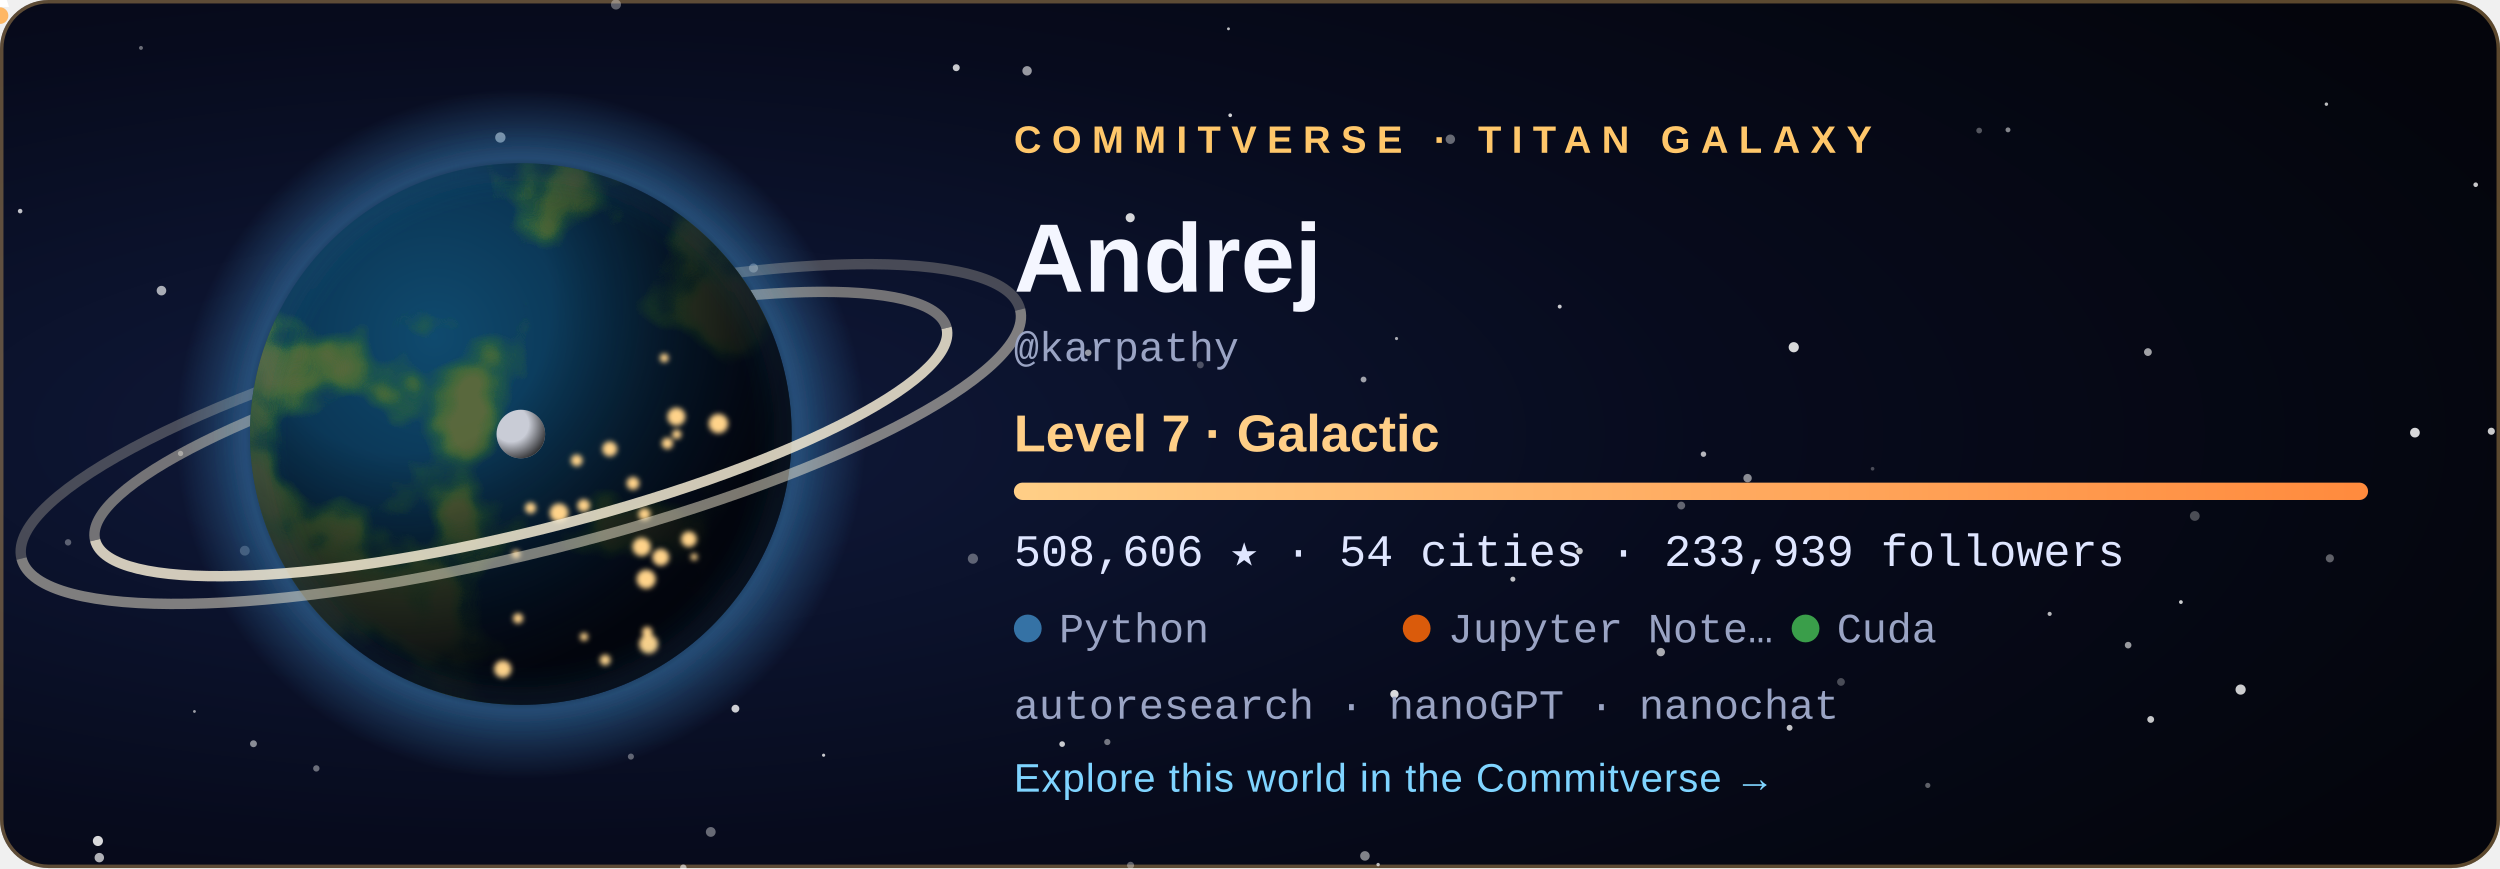
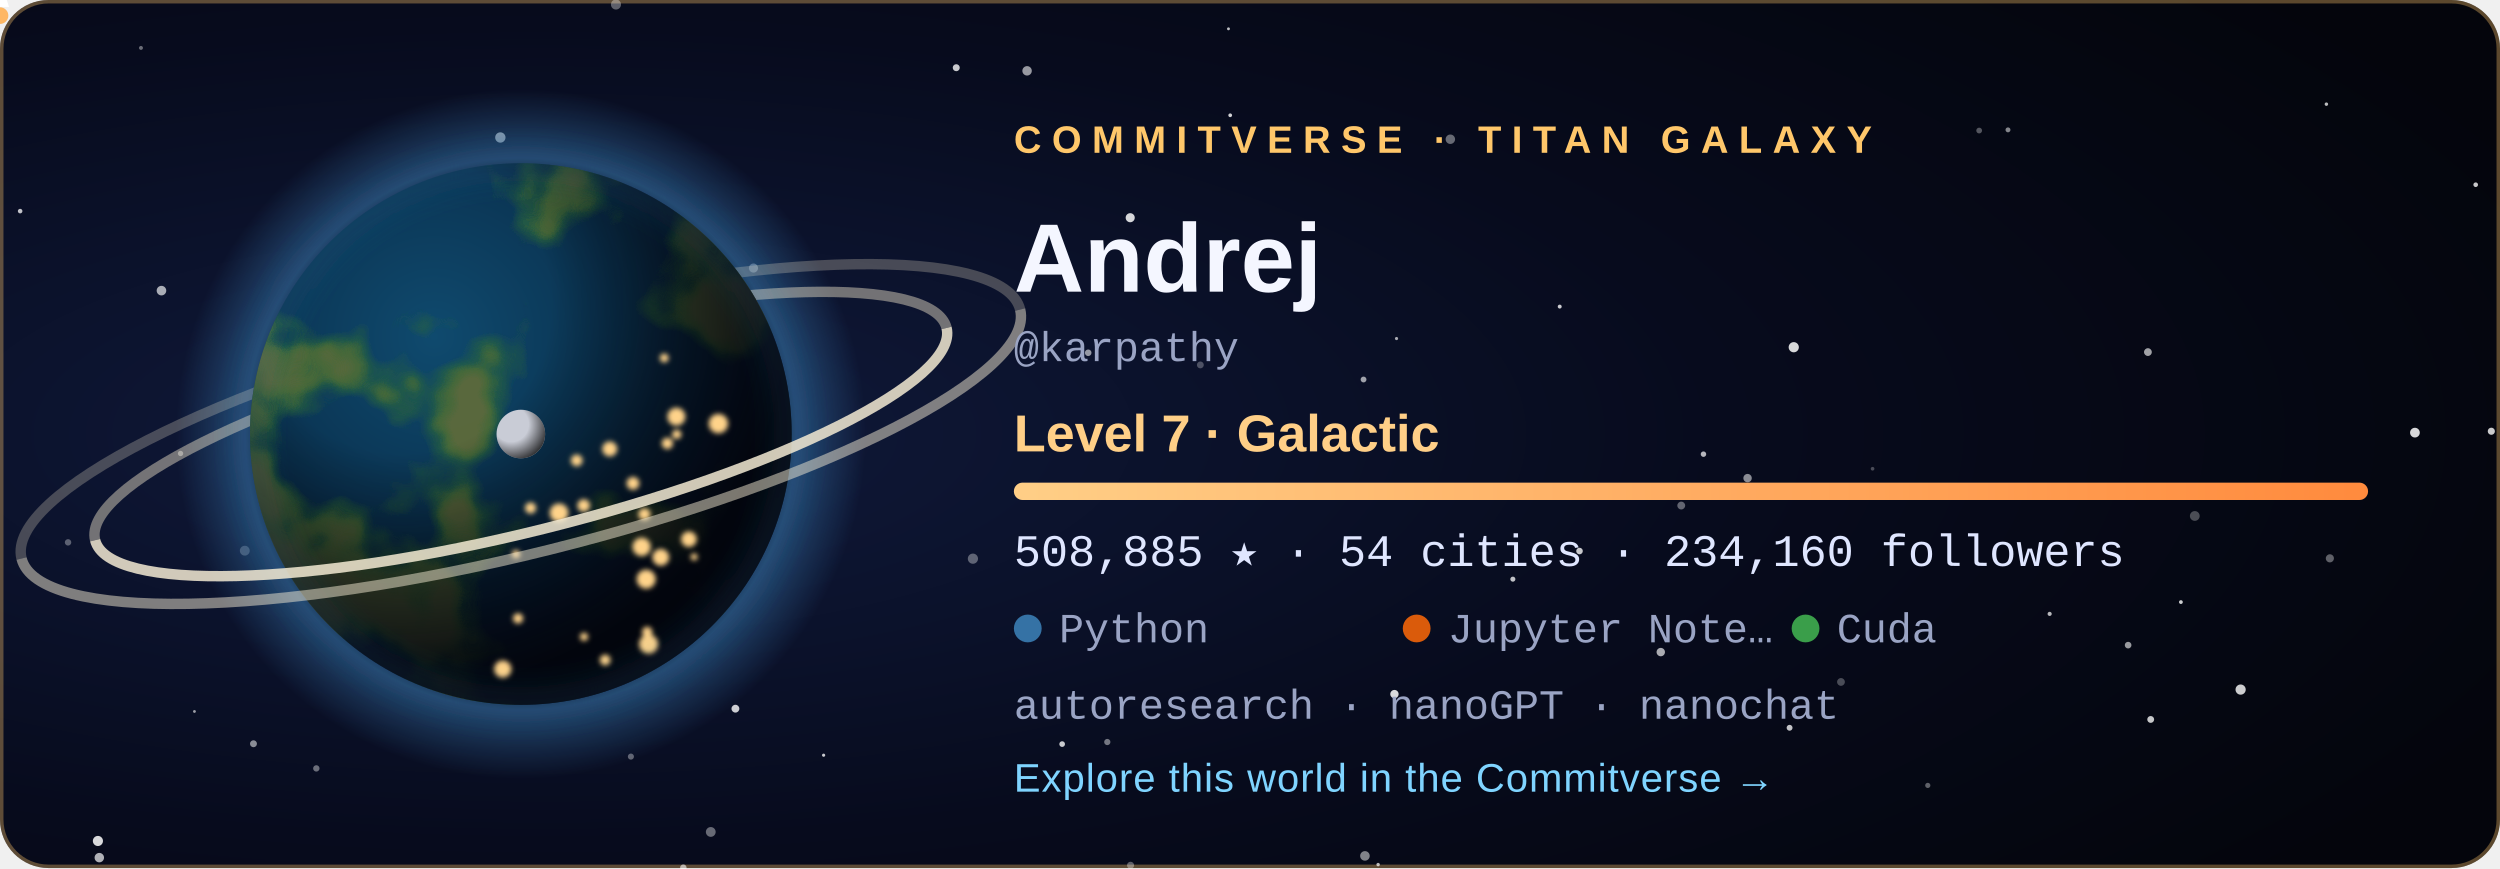
<svg xmlns="http://www.w3.org/2000/svg" width="720" height="250" viewBox="0 0 720 250" role="img" aria-labelledby="title">
  <style>
  .tw { animation: tw 3.6s ease-in-out infinite; }
  .city { animation: city 2.8s ease-in-out infinite; }
  @keyframes tw { 0%, 100% { opacity: .2 } 50% { opacity: 1 } }
  @keyframes city { 0%, 100% { opacity: .55 } 50% { opacity: 1 } }
  .rocket { animation: launch 7s ease-in infinite; transform-origin: 0 0; }
  @keyframes launch { 0% { transform: translate(178.08px, 59.48px); opacity: 0 } 6% { opacity: 1 } 45% { transform: translate(220.2px, -38.8px); opacity: 0 } 100% { opacity: 0 } }
  .aurora { animation: aurora 5s ease-in-out infinite; }
  @keyframes aurora { 0%, 100% { opacity: .35 } 50% { opacity: .85 } }
  text { font-family: 'Segoe UI', Ubuntu, 'Helvetica Neue', Arial, sans-serif; }
  .tag { font-size: 11px; letter-spacing: 3px; font-weight: 700; }
  .name { font-size: 28px; font-weight: 700; fill: #f4f6ff; }
  .level { font-size: 15px; font-weight: 600; fill: #ffcf87; }
  .stat { font-family: 'SFMono-Regular', Consolas, 'Liberation Mono', Menlo, monospace; font-size: 13px; fill: #dfe6ff; }
  .small { font-family: 'SFMono-Regular', Consolas, 'Liberation Mono', Menlo, monospace; font-size: 12px; fill: #9aa4c4; }
  .link { font-size: 11.5px; fill: #7fd4ff; letter-spacing: .3px; }
</style>
  <defs>
    <radialGradient id="bg" cx="22%" cy="50%" r="85%">
      <stop offset="0" stop-color="#101a3c" />
      <stop offset=".55" stop-color="#070b1d" />
      <stop offset="1" stop-color="#04050c" />
    </radialGradient>
    <radialGradient id="ocean" cx="34%" cy="32%" r="80%">
      <stop offset="0" stop-color="#0f4a6e" />
      <stop offset="1" stop-color="#04142b" />
    </radialGradient>
    <radialGradient id="shade" cx="28%" cy="26%" r="92%">
      <stop offset=".3" stop-color="#000" stop-opacity="0" />
      <stop offset=".58" stop-color="#02030a" stop-opacity=".62" />
      <stop offset=".78" stop-color="#02030a" stop-opacity=".93" />
      <stop offset="1" stop-color="#02030a" stop-opacity=".98" />
    </radialGradient>
    <radialGradient id="glow" cx="50%" cy="50%" r="50%">
      <stop offset=".72" stop-color="#3572A5" stop-opacity="0" />
      <stop offset=".8" stop-color="#3572A5" stop-opacity=".55" />
      <stop offset="1" stop-color="#3572A5" stop-opacity="0" />
    </radialGradient>
    <radialGradient id="moonShade" cx="30%" cy="30%" r="80%">
      <stop offset=".45" stop-color="#000" stop-opacity="0" />
      <stop offset="1" stop-color="#000" stop-opacity=".8" />
    </radialGradient>
    <linearGradient id="bar" x1="0" x2="1">
      <stop offset="0" stop-color="#ffcf87" />
      <stop offset="1" stop-color="#ff8a3d" />
    </linearGradient>
    <clipPath id="disc">
      <circle cx="150" cy="125" r="78" />
    </clipPath>
    <filter id="land" x="0" y="0" width="100%" height="100%">
      <feTurbulence type="fractalNoise" baseFrequency="0.021" numOctaves="4" seed="408" result="n" />
      <feColorMatrix in="n" type="matrix" values="0 0 0 0 0  0 0 0 0 0  0 0 0 0 0  8.5 0 0 0 -4.31" result="mask" />
      <feFlood flood-color="#2f6a34" result="low" />
      <feComposite in="low" in2="mask" operator="in" result="lowland" />
      <feColorMatrix in="n" type="matrix" values="0 0 0 0 0  0 0 0 0 0  0 0 0 0 0  10.0 0 0 0 -5.76" result="mask2" />
      <feFlood flood-color="#5b6b3a" result="high" />
      <feComposite in="high" in2="mask2" operator="in" result="highland" />
      <feMerge>
        <feMergeNode in="lowland" />
        <feMergeNode in="highland" />
      </feMerge>
    </filter>
    <filter id="blur" x="-30%" y="-30%" width="160%" height="160%">
      <feGaussianBlur stdDeviation="5" />
    </filter>
    <filter id="soft">
      <feGaussianBlur stdDeviation="0.8" />
    </filter>
  </defs>
  <rect width="720" height="250" rx="14" fill="url(#bg)" />
  <rect x=".5" y=".5" width="719" height="249" rx="13.5" fill="none" stroke="#ffc76a" stroke-opacity=".35" />
  <circle cx="28.6" cy="247.0" r="1.36" fill="#fff" opacity="0.68" class="tw" style="animation-delay:2.89s" />
  <circle cx="670.0" cy="30.0" r="0.50" fill="#fff" opacity="0.73" />
  <circle cx="318.9" cy="213.7" r="0.90" fill="#fff" opacity="0.44" />
  <circle cx="156.3" cy="83.3" r="0.57" fill="#fff" opacity="0.56" class="tw" style="animation-delay:1.90s" />
  <circle cx="325.6" cy="249.2" r="1.02" fill="#fff" opacity="0.34" />
  <circle cx="530.2" cy="196.4" r="1.12" fill="#fff" opacity="0.27" />
  <circle cx="671.0" cy="160.8" r="1.17" fill="#fff" opacity="0.36" />
  <circle cx="612.9" cy="185.8" r="0.96" fill="#fff" opacity="0.59" />
  <circle cx="392.7" cy="109.3" r="0.84" fill="#fff" opacity="0.61" />
  <circle cx="40.6" cy="13.8" r="0.57" fill="#fff" opacity="0.40" />
  <circle cx="180.0" cy="143.8" r="1.01" fill="#fff" opacity="0.78" />
  <circle cx="393.1" cy="246.5" r="1.38" fill="#fff" opacity="0.49" />
  <circle cx="396.9" cy="249.0" r="0.50" fill="#fff" opacity="0.70" />
  <circle cx="590.3" cy="176.8" r="0.60" fill="#fff" opacity="0.71" />
  <circle cx="217.0" cy="77.2" r="1.31" fill="#fff" opacity="0.45" />
  <circle cx="237.2" cy="217.5" r="0.46" fill="#fff" opacity="0.78" class="tw" style="animation-delay:2.80s" />
  <circle cx="280.2" cy="160.9" r="1.47" fill="#fff" opacity="0.34" />
  <circle cx="46.5" cy="83.7" r="1.38" fill="#fff" opacity="0.65" class="tw" style="animation-delay:0.33s" />
  <circle cx="19.6" cy="156.2" r="0.93" fill="#fff" opacity="0.33" />
  <circle cx="516.6" cy="100.0" r="1.47" fill="#fff" opacity="0.84" />
  <circle cx="717.5" cy="124.2" r="1.03" fill="#fff" opacity="0.79" class="tw" style="animation-delay:0.27s" />
  <circle cx="490.6" cy="130.8" r="0.79" fill="#fff" opacity="0.70" />
  <circle cx="713.0" cy="53.2" r="0.67" fill="#fff" opacity="0.78" class="tw" style="animation-delay:0.71s" />
  <circle cx="484.2" cy="145.6" r="1.13" fill="#fff" opacity="0.37" />
  <circle cx="695.5" cy="124.6" r="1.40" fill="#fff" opacity="0.84" class="tw" style="animation-delay:1.36s" />
  <circle cx="435.7" cy="166.8" r="0.73" fill="#fff" opacity="0.75" class="tw" style="animation-delay:2.96s" />
  <circle cx="361.1" cy="76.0" r="0.98" fill="#fff" opacity="0.50" />
  <circle cx="570.0" cy="37.6" r="0.83" fill="#fff" opacity="0.32" />
  <circle cx="478.3" cy="187.8" r="1.21" fill="#fff" opacity="0.66" />
  <circle cx="353.8" cy="8.3" r="0.42" fill="#fff" opacity="0.74" />
  <circle cx="313.4" cy="101.6" r="0.95" fill="#fff" opacity="0.57" />
  <circle cx="449.2" cy="88.3" r="0.57" fill="#fff" opacity="0.79" />
  <circle cx="70.5" cy="158.6" r="1.42" fill="#fff" opacity="0.28" />
  <circle cx="325.5" cy="62.7" r="1.31" fill="#fff" opacity="0.83" />
  <circle cx="454.9" cy="158.7" r="0.95" fill="#fff" opacity="0.77" />
  <circle cx="91.1" cy="221.3" r="0.92" fill="#fff" opacity="0.40" />
  <circle cx="5.8" cy="60.8" r="0.66" fill="#fff" opacity="0.75" class="tw" style="animation-delay:0.31s" />
  <circle cx="275.4" cy="19.5" r="1.01" fill="#fff" opacity="0.78" />
  <circle cx="177.4" cy="1.3" r="1.45" fill="#fff" opacity="0.35" class="tw" style="animation-delay:2.52s" />
  <circle cx="618.6" cy="101.4" r="1.12" fill="#fff" opacity="0.62" />
  <circle cx="578.3" cy="37.4" r="0.71" fill="#fff" opacity="0.51" />
  <circle cx="138.3" cy="172.9" r="0.59" fill="#fff" opacity="0.43" class="tw" style="animation-delay:3.46s" />
  <circle cx="555.2" cy="226.2" r="0.75" fill="#fff" opacity="0.36" class="tw" style="animation-delay:1.51s" />
  <circle cx="116.7" cy="105.1" r="0.57" fill="#fff" opacity="0.71" class="tw" style="animation-delay:2.31s" />
  <circle cx="619.4" cy="207.2" r="0.99" fill="#fff" opacity="0.77" />
  <circle cx="52.0" cy="130.6" r="0.77" fill="#fff" opacity="0.44" class="tw" style="animation-delay:2.37s" />
  <circle cx="515.4" cy="209.6" r="0.85" fill="#fff" opacity="0.76" class="tw" style="animation-delay:1.27s" />
  <circle cx="196.8" cy="249.9" r="0.95" fill="#fff" opacity="0.46" />
  <circle cx="181.7" cy="217.9" r="0.88" fill="#fff" opacity="0.36" />
  <circle cx="295.8" cy="20.4" r="1.36" fill="#fff" opacity="0.58" class="tw" style="animation-delay:1.37s" />
  <circle cx="211.8" cy="204.1" r="1.13" fill="#fff" opacity="0.80" />
  <circle cx="130.9" cy="193.8" r="0.66" fill="#fff" opacity="0.78" class="tw" style="animation-delay:0.04s" />
  <circle cx="56.0" cy="204.9" r="0.41" fill="#fff" opacity="0.60" class="tw" style="animation-delay:3.32s" />
  <circle cx="354.3" cy="33.2" r="0.54" fill="#fff" opacity="0.82" class="tw" style="animation-delay:2.94s" />
  <circle cx="204.7" cy="239.6" r="1.41" fill="#fff" opacity="0.39" class="tw" style="animation-delay:1.64s" />
  <circle cx="402.2" cy="97.5" r="0.46" fill="#fff" opacity="0.65" />
  <circle cx="628.1" cy="173.4" r="0.55" fill="#fff" opacity="0.80" />
  <circle cx="539.3" cy="135.0" r="0.53" fill="#fff" opacity="0.27" />
  <circle cx="305.9" cy="214.3" r="0.82" fill="#fff" opacity="0.78" class="tw" style="animation-delay:3.13s" />
  <circle cx="632.1" cy="148.6" r="1.41" fill="#fff" opacity="0.28" />
  <circle cx="196.8" cy="249.9" r="0.86" fill="#fff" opacity="0.25" />
  <circle cx="503.3" cy="137.7" r="1.21" fill="#fff" opacity="0.53" />
  <circle cx="645.3" cy="198.6" r="1.47" fill="#fff" opacity="0.80" />
  <circle cx="401.6" cy="199.9" r="1.20" fill="#fff" opacity="0.84" />
  <circle cx="345.7" cy="105.1" r="0.99" fill="#fff" opacity="0.27" />
  <circle cx="183.2" cy="65.7" r="1.47" fill="#fff" opacity="0.63" class="tw" style="animation-delay:1.25s" />
  <circle cx="144.1" cy="39.6" r="1.49" fill="#fff" opacity="0.63" />
  <circle cx="417.7" cy="40.1" r="1.36" fill="#fff" opacity="0.39" />
  <circle cx="28.2" cy="242.2" r="1.46" fill="#fff" opacity="0.84" />
  <circle cx="73.0" cy="214.2" r="1.00" fill="#fff" opacity="0.52" />
  <circle cx="150" cy="125" r="99.84" fill="url(#glow)" />
  <path d="M 23.64 125 A 126.36 28.08 0 0 1 276.36 125" fill="none" stroke="#e9dfc6" stroke-width="3" opacity="0.468" transform="rotate(-14 150 125)" />
  <path d="M 1.8 125 A 148.2 34.32 0 0 1 298.2 125" fill="none" stroke="#e9dfc6" stroke-width="3" opacity="0.275" transform="rotate(-14 150 125)" />
  <g clip-path="url(#disc)">
    <circle cx="150" cy="125" r="78" fill="url(#ocean)" />
    <rect x="72" y="47" width="156" height="156" filter="url(#land)" opacity=".95" />
    <circle cx="150" cy="125" r="78" fill="url(#shade)" />
    <g filter="url(#soft)">
      <circle cx="149.2" cy="178.1" r="1.46" fill="#ffd38a" class="city" style="animation-delay:1.12s" />
      <circle cx="161.0" cy="147.7" r="2.70" fill="#ffd38a" class="city" style="animation-delay:0.86s" />
      <circle cx="166.1" cy="132.6" r="1.68" fill="#ffd38a" class="city" style="animation-delay:2.26s" />
      <circle cx="186.4" cy="182.0" r="1.49" fill="#ffd38a" class="city" style="animation-delay:0.74s" />
      <circle cx="194.9" cy="125.1" r="1.35" fill="#ffd38a" class="city" style="animation-delay:1.22s" />
      <circle cx="186.1" cy="166.8" r="2.74" fill="#ffd38a" class="city" style="animation-delay:0.34s" />
      <circle cx="199.9" cy="160.4" r="1.02" fill="#ffd38a" class="city" style="animation-delay:0.28s" />
      <circle cx="198.4" cy="155.3" r="2.24" fill="#ffd38a" class="city" style="animation-delay:0.11s" />
      <circle cx="192.2" cy="127.7" r="1.63" fill="#ffd38a" class="city" style="animation-delay:0.76s" />
      <circle cx="206.9" cy="122.0" r="2.80" fill="#ffd38a" class="city" style="animation-delay:0.01s" />
      <circle cx="148.6" cy="159.6" r="1.20" fill="#ffd38a" class="city" style="animation-delay:2.41s" />
      <circle cx="191.3" cy="103.1" r="1.27" fill="#ffd38a" class="city" style="animation-delay:1.56s" />
      <circle cx="185.6" cy="148.1" r="1.76" fill="#ffd38a" class="city" style="animation-delay:2.33s" />
      <circle cx="184.8" cy="157.5" r="2.64" fill="#ffd38a" class="city" style="animation-delay:1.87s" />
      <circle cx="144.8" cy="192.7" r="2.48" fill="#ffd38a" class="city" style="animation-delay:0.82s" />
      <circle cx="152.8" cy="146.3" r="1.60" fill="#ffd38a" class="city" style="animation-delay:0.95s" />
      <circle cx="182.3" cy="139.2" r="1.85" fill="#ffd38a" class="city" style="animation-delay:2.07s" />
      <circle cx="168.1" cy="145.6" r="1.83" fill="#ffd38a" class="city" style="animation-delay:2.50s" />
      <circle cx="194.8" cy="120.0" r="2.59" fill="#ffd38a" class="city" style="animation-delay:1.17s" />
      <circle cx="186.8" cy="185.5" r="2.75" fill="#ffd38a" class="city" style="animation-delay:0.58s" />
      <circle cx="175.6" cy="129.3" r="2.15" fill="#ffd38a" class="city" style="animation-delay:2.90s" />
      <circle cx="190.3" cy="160.5" r="2.42" fill="#ffd38a" class="city" style="animation-delay:0.89s" />
      <circle cx="168.2" cy="183.4" r="1.17" fill="#ffd38a" class="city" style="animation-delay:2.16s" />
      <circle cx="174.3" cy="190.1" r="1.55" fill="#ffd38a" class="city" style="animation-delay:2.38s" />
    </g>
  </g>
  <circle cx="150" cy="125" r="78" fill="none" stroke="#3572A5" stroke-opacity=".7" stroke-width="2" filter="url(#blur)" />
  <path d="M 23.64 125 A 126.36 28.08 0 0 0 276.36 125" fill="none" stroke="#f3ead2" stroke-width="3" opacity="0.85" transform="rotate(-14 150 125)" />
  <path d="M 1.8 125 A 148.2 34.32 0 0 0 298.2 125" fill="none" stroke="#f3ead2" stroke-width="3" opacity="0.5" transform="rotate(-14 150 125)" />
  <g transform="translate(150 125)">
    <circle r="1.6" fill="#bfe8ff">
      <animateMotion dur="6s" begin="-0s" repeatCount="indefinite" path="M 89.7 0 A 89.7 23.4 0 1 1 -89.7 0 A 89.7 23.4 0 1 1 89.7 0" />
    </circle>
    <circle r="1.6" fill="#bfe8ff">
      <animateMotion dur="8.3s" begin="-1.7s" repeatCount="indefinite" path="M 89.7 0 A 89.7 32.76 0 1 1 -89.7 0 A 89.7 32.76 0 1 1 89.7 0" />
    </circle>
    <circle r="1.6" fill="#bfe8ff">
      <animateMotion dur="10.6s" begin="-3.4s" repeatCount="indefinite" path="M 89.7 0 A 89.7 42.12 0 1 1 -89.7 0 A 89.7 42.12 0 1 1 89.7 0" />
    </circle>
    <g>
      <circle r="7" fill="#c9ccd6" />
      <circle r="7" fill="url(#moonShade)" />
      <animateMotion dur="16s" repeatCount="indefinite" path="M 113.1 0 A 113.1 42.9 0 1 1 -113.1 0 A 113.1 42.9 0 1 1 113.1 0" />
    </g>
  </g>
  <g class="rocket">
    <path d="M0 -6 L2.6 2 L-2.6 2 Z" fill="#fff" />
    <circle cy="4.5" r="2.4" fill="#ffb054" opacity=".9" />
  </g>
  <text x="292" y="44" class="tag" fill="#ffc76a">COMMITVERSE · TITAN GALAXY</text>
  <text x="292" y="84" class="name">Andrej</text>
  <text x="292" y="104" class="small">@karpathy</text>
  <text x="292" y="130" class="level">Level 7 · Galactic</text>
  <rect x="292" y="139" width="390" height="5" rx="2.5" fill="#ffffff" fill-opacity=".1" />
  <rect x="292" y="139" width="390.0" height="5" rx="2.5" fill="url(#bar)" />
-   <text x="292" y="163" class="stat">508,606 ★  ·  54 cities  ·  233,939 followers</text>
+   <text x="292" y="163" class="stat">508,885 ★  ·  54 cities  ·  234,160 followers</text>
  <circle cx="296" cy="181" r="4" fill="#3572A5" />
  <text x="305" y="185" class="small">Python</text>
  <circle cx="408" cy="181" r="4" fill="#DA5B0B" />
  <text x="417" y="185" class="small">Jupyter Note…</text>
  <circle cx="520" cy="181" r="4" fill="#3A9E4A" />
  <text x="529" y="185" class="small">Cuda</text>
  <text x="292" y="207" class="small">autoresearch · nanoGPT · nanochat</text>
  <text x="292" y="228" class="link">Explore this world in the Commitverse  →</text>
</svg>
